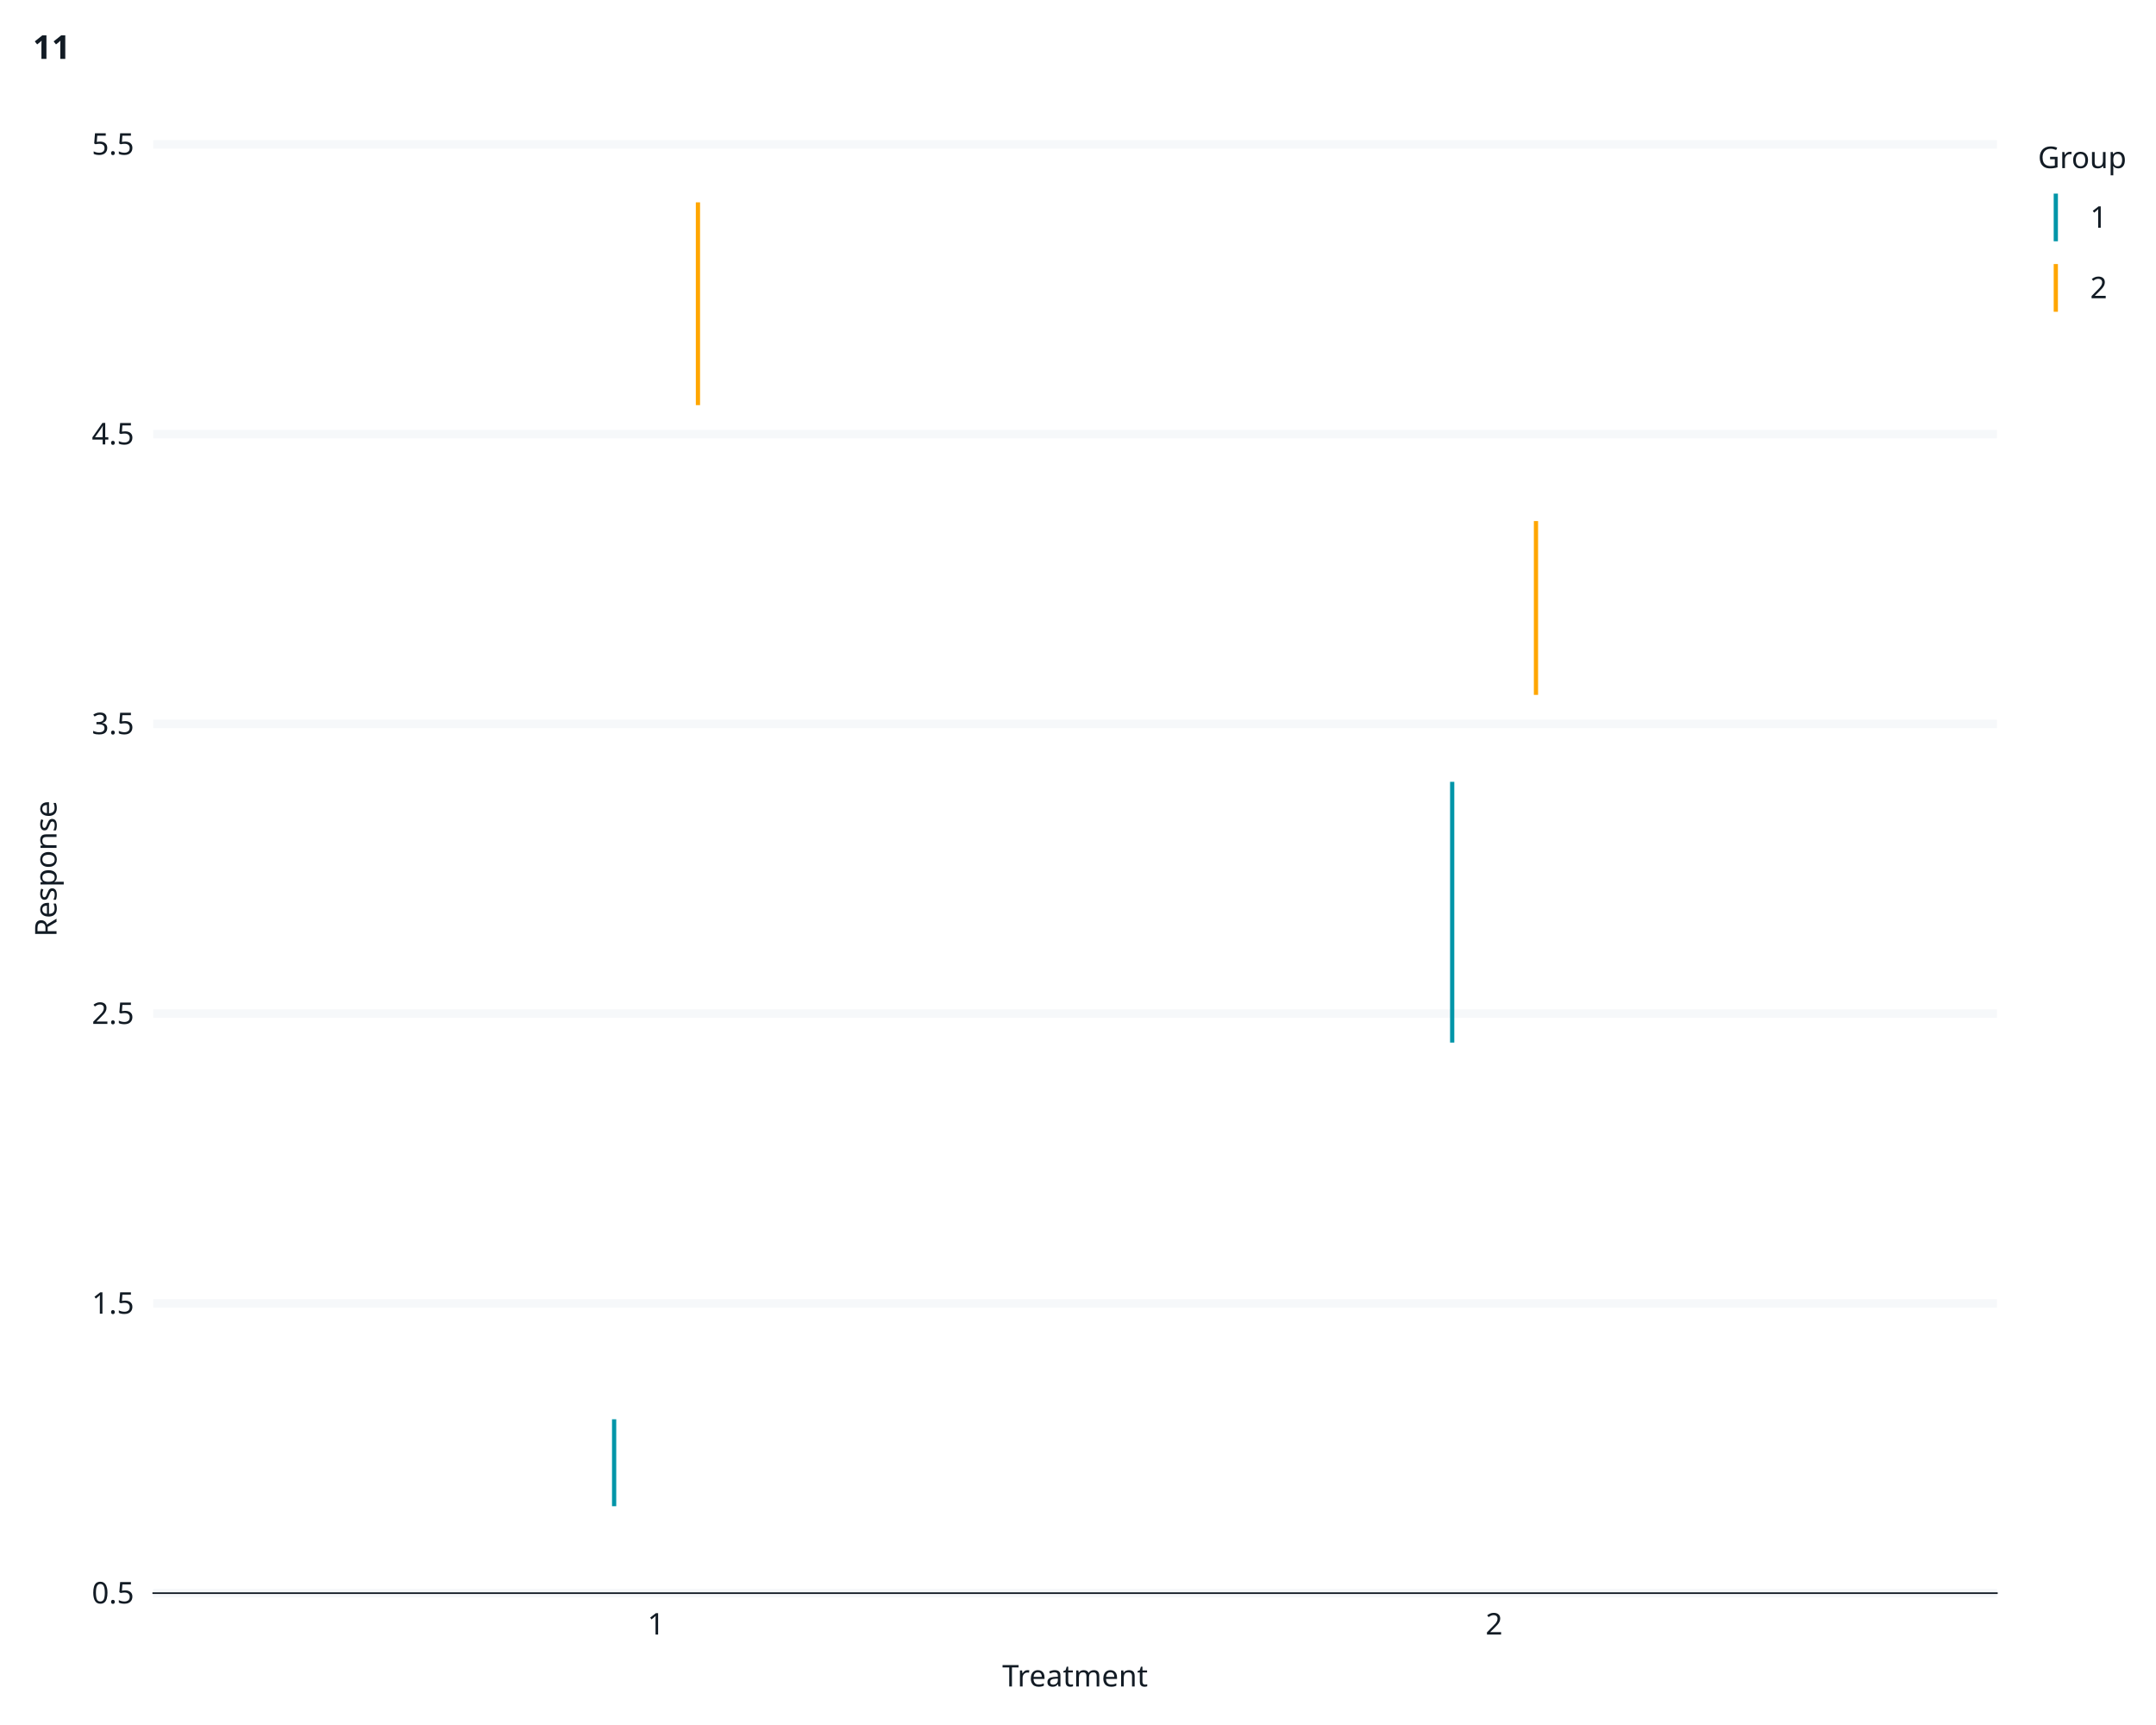
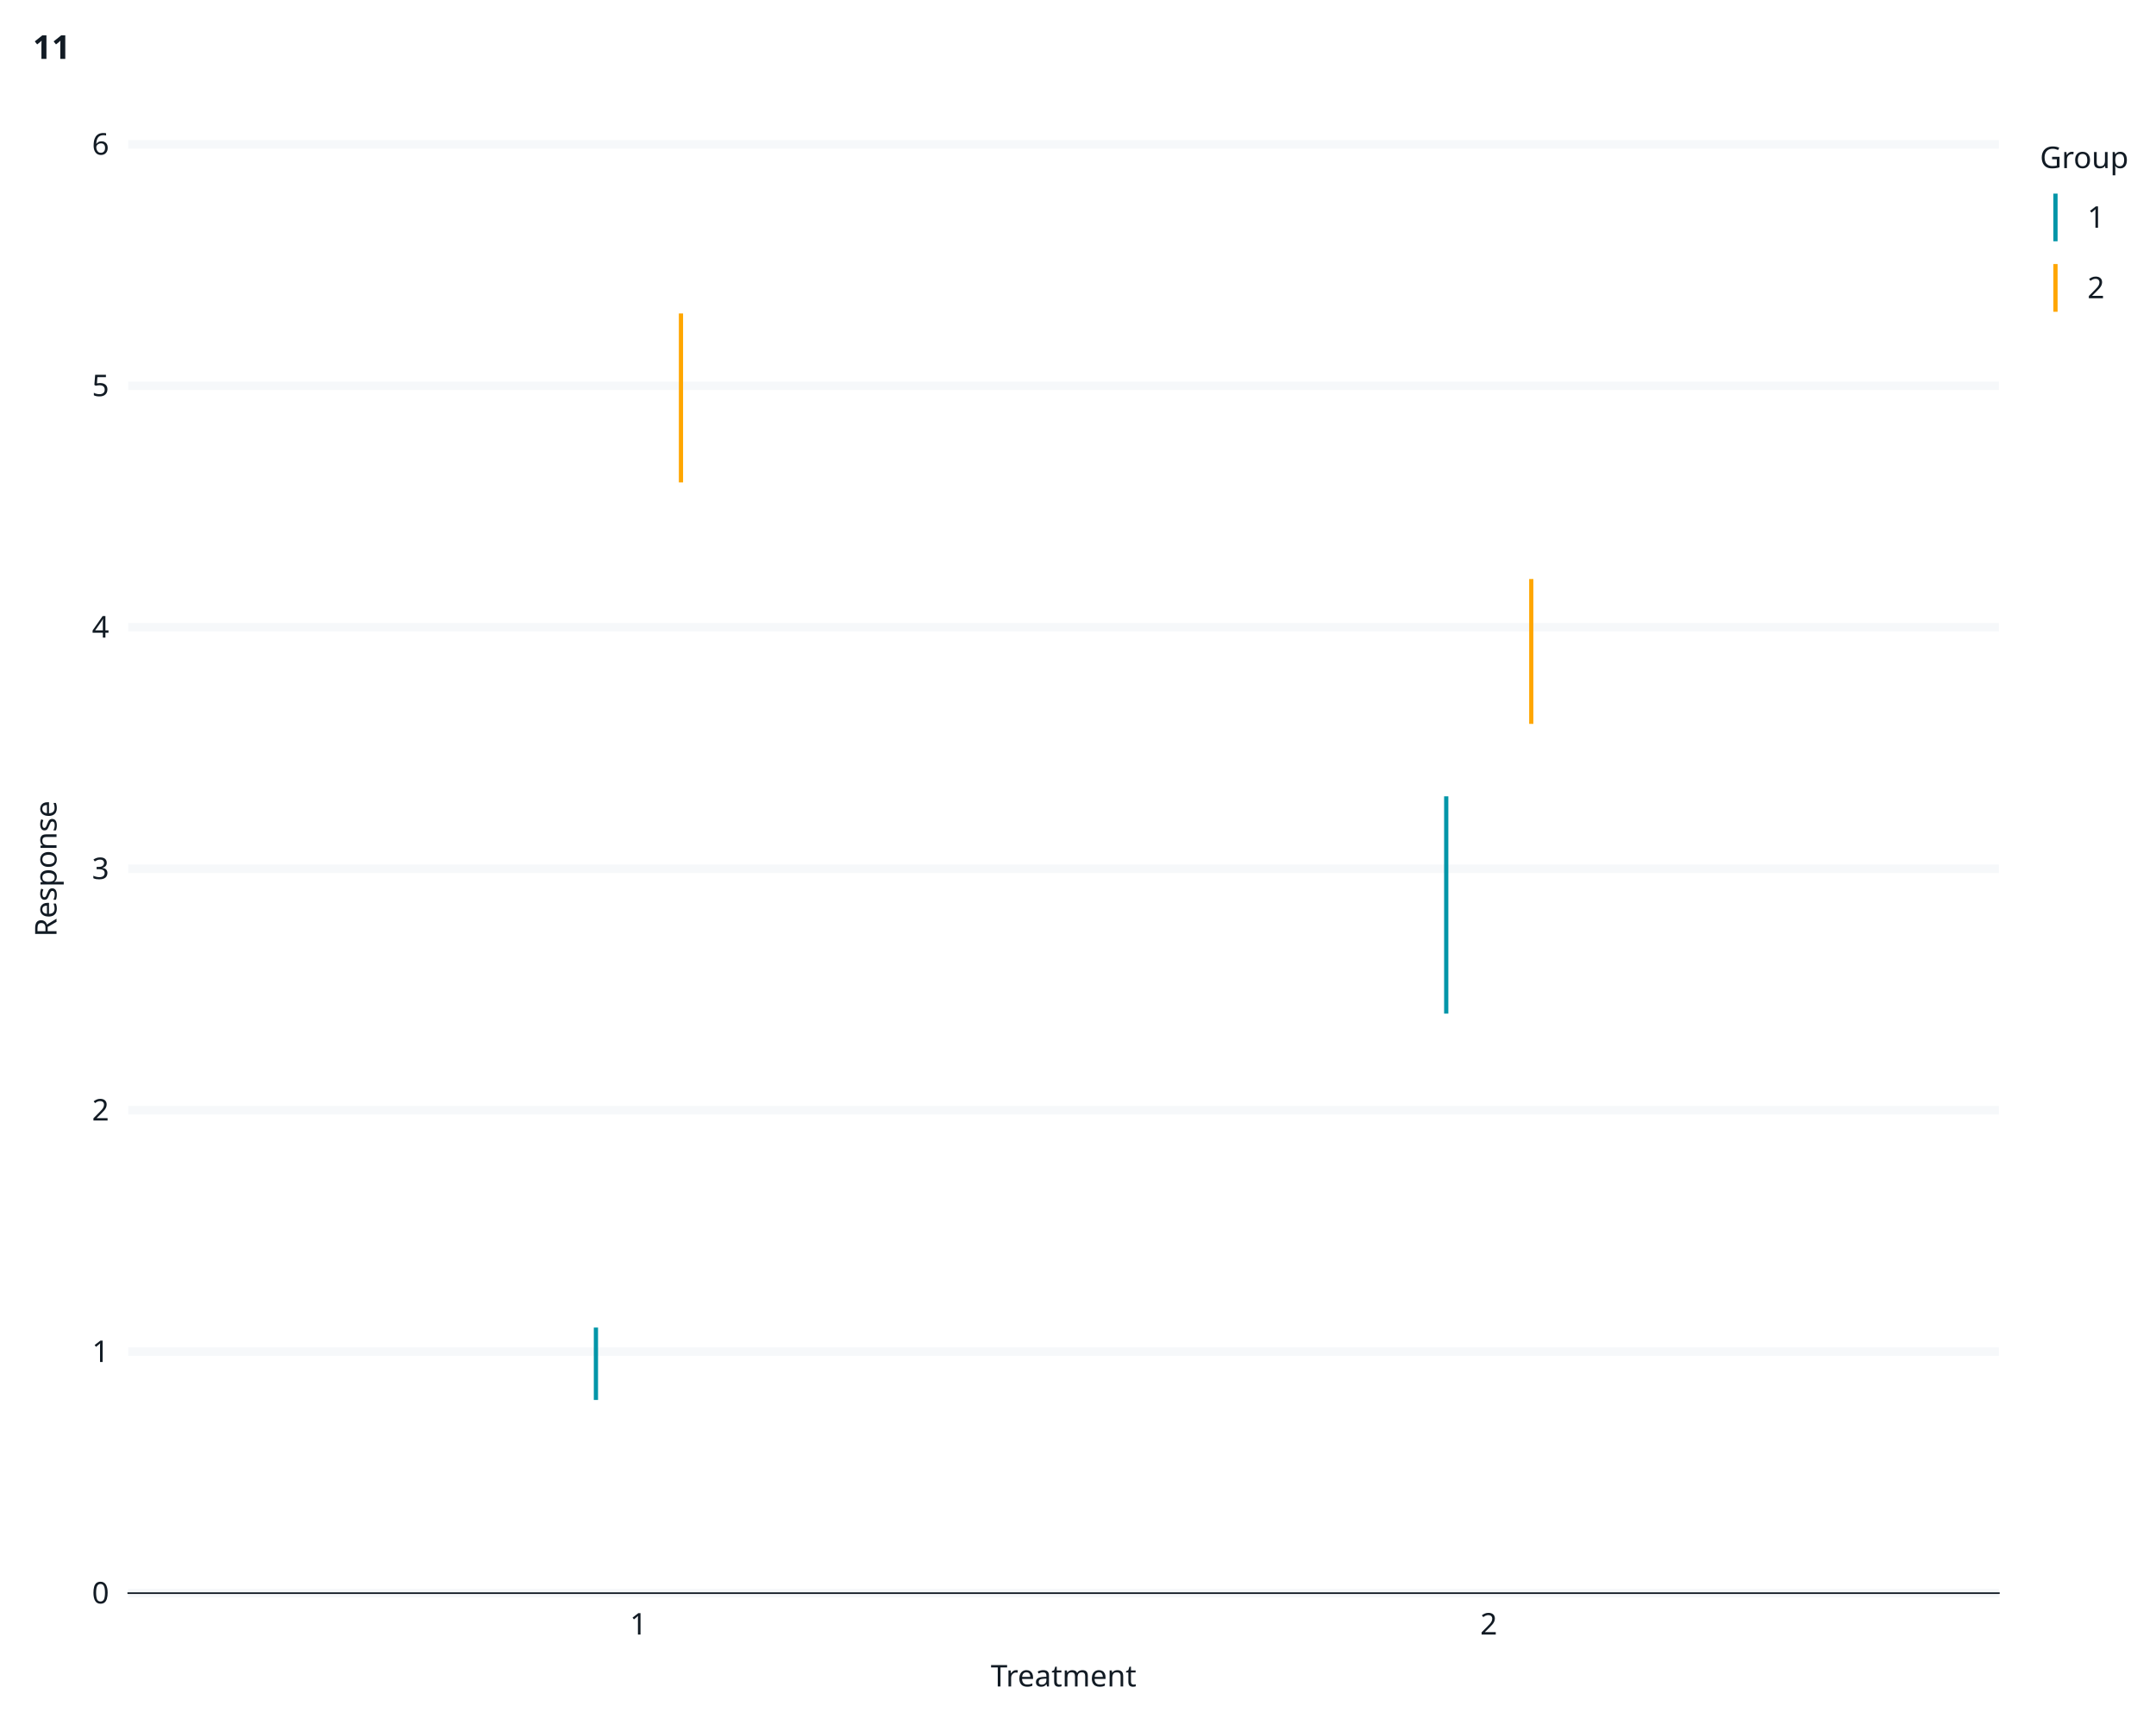
<svg xmlns="http://www.w3.org/2000/svg" class="svglite" data-engine-version="2.0" width="720.00pt" height="576.00pt" viewBox="0 0 720.00 576.00">
  <defs>
    <style type="text/css">
    .svglite line, .svglite polyline, .svglite polygon, .svglite path, .svglite rect, .svglite circle {
      fill: none;
      stroke: #000000;
      stroke-linecap: round;
      stroke-linejoin: round;
      stroke-miterlimit: 10.00;
    }
  </style>
  </defs>
  <rect width="100%" height="100%" style="stroke: none; fill: #FFFFFF;" />
  <defs>
    <clipPath id="cpMC4wMHw3MjAuMDB8MC4wMHw1NzYuMDA=">
      <rect x="0.00" y="0.00" width="720.00" height="576.00" />
    </clipPath>
  </defs>
  <g clip-path="url(#cpMC4wMHw3MjAuMDB8MC4wMHw1NzYuMDA=)">
-     <rect x="0.00" y="0.00" width="720.00" height="576.00" style="stroke-width: 1.07; stroke: #FFFFFF; fill: #FFFFFF;" />
-     <rect x="51.17" y="48.21" width="615.70" height="483.76" style="stroke-width: 1.07; stroke: #FFFFFF; fill: #FFFFFF;" />
-     <polyline points="51.17,531.97 666.87,531.97 " style="stroke-width: 2.84; stroke: #F6F8FA; stroke-linecap: butt;" />
-     <polyline points="51.17,435.21 666.87,435.21 " style="stroke-width: 2.84; stroke: #F6F8FA; stroke-linecap: butt;" />
-     <polyline points="51.17,338.46 666.87,338.46 " style="stroke-width: 2.84; stroke: #F6F8FA; stroke-linecap: butt;" />
-     <polyline points="51.17,241.71 666.87,241.71 " style="stroke-width: 2.84; stroke: #F6F8FA; stroke-linecap: butt;" />
-     <polyline points="51.17,144.96 666.87,144.96 " style="stroke-width: 2.84; stroke: #F6F8FA; stroke-linecap: butt;" />
-     <polyline points="51.17,48.21 666.87,48.21 " style="stroke-width: 2.84; stroke: #F6F8FA; stroke-linecap: butt;" />
-     <polyline points="219.09,531.97 219.09,48.21 " style="stroke-width: 2.84; stroke: none; stroke-linecap: butt;" />
-     <polyline points="498.95,531.97 498.95,48.21 " style="stroke-width: 2.84; stroke: none; stroke-linecap: butt;" />
-     <line x1="205.09" y1="502.94" x2="205.09" y2="473.91" style="stroke-width: 1.41; stroke: #0095A8; stroke-linecap: butt;" />
-     <line x1="233.08" y1="135.29" x2="233.08" y2="67.56" style="stroke-width: 1.41; stroke: #FFA600; stroke-linecap: butt;" />
-     <line x1="484.96" y1="348.14" x2="484.96" y2="261.06" style="stroke-width: 1.41; stroke: #0095A8; stroke-linecap: butt;" />
-     <line x1="512.94" y1="232.04" x2="512.94" y2="173.99" style="stroke-width: 1.41; stroke: #FFA600; stroke-linecap: butt;" />
-     <polyline points="51.17,531.97 51.17,48.21 " style="stroke-width: 0.53; stroke: none; stroke-linecap: square;" />
-     <text x="44.78" y="535.41" text-anchor="end" style="font-size: 10.00px; fill: #121B24; font-family: sans;" textLength="13.90px" lengthAdjust="spacingAndGlyphs">0.5</text>
-     <text x="44.78" y="438.66" text-anchor="end" style="font-size: 10.00px; fill: #121B24; font-family: sans;" textLength="13.90px" lengthAdjust="spacingAndGlyphs">1.5</text>
-     <text x="44.78" y="341.90" text-anchor="end" style="font-size: 10.00px; fill: #121B24; font-family: sans;" textLength="13.90px" lengthAdjust="spacingAndGlyphs">2.5</text>
-     <text x="44.78" y="245.15" text-anchor="end" style="font-size: 10.00px; fill: #121B24; font-family: sans;" textLength="13.90px" lengthAdjust="spacingAndGlyphs">3.5</text>
-     <text x="44.78" y="148.40" text-anchor="end" style="font-size: 10.00px; fill: #121B24; font-family: sans;" textLength="13.90px" lengthAdjust="spacingAndGlyphs">4.5</text>
-     <text x="44.78" y="51.65" text-anchor="end" style="font-size: 10.00px; fill: #121B24; font-family: sans;" textLength="13.90px" lengthAdjust="spacingAndGlyphs">5.5</text>
-     <polyline points="47.52,531.97 51.17,531.97 " style="stroke-width: 0.53; stroke: none; stroke-linecap: butt;" />
-     <polyline points="47.52,435.21 51.17,435.21 " style="stroke-width: 0.53; stroke: none; stroke-linecap: butt;" />
-     <polyline points="47.52,338.46 51.17,338.46 " style="stroke-width: 0.53; stroke: none; stroke-linecap: butt;" />
-     <polyline points="47.52,241.71 51.17,241.71 " style="stroke-width: 0.53; stroke: none; stroke-linecap: butt;" />
-     <polyline points="47.52,144.96 51.17,144.96 " style="stroke-width: 0.53; stroke: none; stroke-linecap: butt;" />
-     <polyline points="47.52,48.21 51.17,48.21 " style="stroke-width: 0.53; stroke: none; stroke-linecap: butt;" />
-     <polyline points="51.17,531.97 666.87,531.97 " style="stroke-width: 0.53; stroke: #121B24; stroke-linecap: square;" />
-     <polyline points="219.09,535.62 219.09,531.97 " style="stroke-width: 0.53; stroke: none; stroke-linecap: butt;" />
-     <polyline points="498.95,535.62 498.95,531.97 " style="stroke-width: 0.53; stroke: none; stroke-linecap: butt;" />
-     <text x="219.09" y="545.79" text-anchor="middle" style="font-size: 10.00px; fill: #121B24; font-family: sans;" textLength="5.56px" lengthAdjust="spacingAndGlyphs">1</text>
-     <text x="498.95" y="545.79" text-anchor="middle" style="font-size: 10.00px; fill: #121B24; font-family: sans;" textLength="5.56px" lengthAdjust="spacingAndGlyphs">2</text>
-     <text x="359.02" y="563.13" text-anchor="middle" style="font-size: 10.00px; fill: #121B24; font-family: sans;" textLength="45.58px" lengthAdjust="spacingAndGlyphs">Treatment</text>
+     <rect x="0" y="0.00" width="720.00" height="576.00" style="stroke-width: 1.07; stroke: #FFFFFF; fill: #FFFFFF;" />
+     <rect x="42.83" y="48.21" width="624.71" height="483.76" style="stroke-width: 1.07; stroke: #FFFFFF; fill: #FFFFFF;" />
+     <polyline points="42.83,531.97 667.54,531.97 " style="stroke-width: 2.84; stroke: #F6F8FA; stroke-linecap: butt;" />
+     <polyline points="42.83,451.34 667.54,451.34 " style="stroke-width: 2.84; stroke: #F6F8FA; stroke-linecap: butt;" />
+     <polyline points="42.83,370.71 667.54,370.71 " style="stroke-width: 2.84; stroke: #F6F8FA; stroke-linecap: butt;" />
+     <polyline points="42.83,290.09 667.54,290.09 " style="stroke-width: 2.84; stroke: #F6F8FA; stroke-linecap: butt;" />
+     <polyline points="42.83,209.46 667.54,209.46 " style="stroke-width: 2.84; stroke: #F6F8FA; stroke-linecap: butt;" />
+     <polyline points="42.83,128.84 667.54,128.84 " style="stroke-width: 2.84; stroke: #F6F8FA; stroke-linecap: butt;" />
+     <polyline points="42.83,48.21 667.54,48.21 " style="stroke-width: 2.84; stroke: #F6F8FA; stroke-linecap: butt;" />
+     <polyline points="213.21,531.97 213.21,48.21 " style="stroke-width: 2.84; stroke: none; stroke-linecap: butt;" />
+     <polyline points="497.17,531.97 497.17,48.21 " style="stroke-width: 2.84; stroke: none; stroke-linecap: butt;" />
+     <line x1="199.01" y1="467.46" x2="199.01" y2="443.28" style="stroke-width: 1.41; stroke: #0095A8; stroke-linecap: butt;" />
+     <line x1="227.41" y1="161.09" x2="227.41" y2="104.65" style="stroke-width: 1.41; stroke: #FFA600; stroke-linecap: butt;" />
+     <line x1="482.97" y1="338.46" x2="482.97" y2="265.90" style="stroke-width: 1.41; stroke: #0095A8; stroke-linecap: butt;" />
+     <line x1="511.37" y1="241.71" x2="511.37" y2="193.34" style="stroke-width: 1.41; stroke: #FFA600; stroke-linecap: butt;" />
+     <polyline points="42.83,531.97 42.83,48.21 " style="stroke-width: 0.53; stroke: none; stroke-linecap: square;" />
+     <text x="36.44" y="535.41" text-anchor="end" style="font-size: 10.00px; fill: #121B24; font-family: sans;" textLength="5.56px" lengthAdjust="spacingAndGlyphs">0</text>
+     <text x="36.44" y="454.78" text-anchor="end" style="font-size: 10.00px; fill: #121B24; font-family: sans;" textLength="5.56px" lengthAdjust="spacingAndGlyphs">1</text>
+     <text x="36.44" y="374.15" text-anchor="end" style="font-size: 10.00px; fill: #121B24; font-family: sans;" textLength="5.56px" lengthAdjust="spacingAndGlyphs">2</text>
+     <text x="36.44" y="293.53" text-anchor="end" style="font-size: 10.00px; fill: #121B24; font-family: sans;" textLength="5.56px" lengthAdjust="spacingAndGlyphs">3</text>
+     <text x="36.44" y="212.90" text-anchor="end" style="font-size: 10.00px; fill: #121B24; font-family: sans;" textLength="5.56px" lengthAdjust="spacingAndGlyphs">4</text>
+     <text x="36.44" y="132.28" text-anchor="end" style="font-size: 10.00px; fill: #121B24; font-family: sans;" textLength="5.56px" lengthAdjust="spacingAndGlyphs">5</text>
+     <text x="36.44" y="51.65" text-anchor="end" style="font-size: 10.00px; fill: #121B24; font-family: sans;" textLength="5.56px" lengthAdjust="spacingAndGlyphs">6</text>
+     <polyline points="39.18,531.97 42.83,531.97 " style="stroke-width: 0.53; stroke: none; stroke-linecap: butt;" />
+     <polyline points="39.18,451.34 42.83,451.34 " style="stroke-width: 0.53; stroke: none; stroke-linecap: butt;" />
+     <polyline points="39.18,370.71 42.83,370.71 " style="stroke-width: 0.53; stroke: none; stroke-linecap: butt;" />
+     <polyline points="39.18,290.09 42.83,290.09 " style="stroke-width: 0.53; stroke: none; stroke-linecap: butt;" />
+     <polyline points="39.18,209.46 42.83,209.46 " style="stroke-width: 0.53; stroke: none; stroke-linecap: butt;" />
+     <polyline points="39.18,128.84 42.83,128.84 " style="stroke-width: 0.53; stroke: none; stroke-linecap: butt;" />
+     <polyline points="39.18,48.21 42.83,48.21 " style="stroke-width: 0.53; stroke: none; stroke-linecap: butt;" />
+     <polyline points="42.83,531.97 667.54,531.97 " style="stroke-width: 0.53; stroke: #121B24; stroke-linecap: square;" />
+     <polyline points="213.21,535.62 213.21,531.97 " style="stroke-width: 0.53; stroke: none; stroke-linecap: butt;" />
+     <polyline points="497.17,535.62 497.17,531.97 " style="stroke-width: 0.53; stroke: none; stroke-linecap: butt;" />
+     <text x="213.21" y="545.79" text-anchor="middle" style="font-size: 10.00px; fill: #121B24; font-family: sans;" textLength="5.56px" lengthAdjust="spacingAndGlyphs">1</text>
+     <text x="497.17" y="545.79" text-anchor="middle" style="font-size: 10.00px; fill: #121B24; font-family: sans;" textLength="5.56px" lengthAdjust="spacingAndGlyphs">2</text>
+     <text x="355.19" y="563.13" text-anchor="middle" style="font-size: 10.00px; fill: #121B24; font-family: sans;" textLength="45.58px" lengthAdjust="spacingAndGlyphs">Treatment</text>
    <text transform="translate(18.88,290.09) rotate(-90)" text-anchor="middle" style="font-size: 10.00px; fill: #121B24; font-family: sans;" textLength="45.04px" lengthAdjust="spacingAndGlyphs">Response</text>
-     <rect x="672.35" y="48.21" width="25.74" height="66.11" style="stroke-width: 1.07; stroke: #FFFFFF; fill: #FFFFFF;" />
-     <text x="680.57" y="56.13" style="font-size: 10.00px; fill: #121B24; font-family: sans;" textLength="27.80px" lengthAdjust="spacingAndGlyphs">Group</text>
-     <rect x="680.57" y="62.65" width="11.96" height="19.92" style="stroke-width: 1.07; stroke: #FFFFFF; fill: #FFFFFF;" />
-     <line x1="686.54" y1="80.57" x2="686.54" y2="64.64" style="stroke-width: 1.41; stroke: #0095A8; stroke-linecap: butt;" />
-     <rect x="680.57" y="86.18" width="11.96" height="19.92" style="stroke-width: 1.07; stroke: #FFFFFF; fill: #FFFFFF;" />
-     <line x1="686.54" y1="104.11" x2="686.54" y2="88.17" style="stroke-width: 1.41; stroke: #FFA600; stroke-linecap: butt;" />
-     <text x="698.00" y="76.05" style="font-size: 10.00px; fill: #121B24; font-family: sans;" textLength="5.56px" lengthAdjust="spacingAndGlyphs">1</text>
-     <text x="698.00" y="99.58" style="font-size: 10.00px; fill: #121B24; font-family: sans;" textLength="5.56px" lengthAdjust="spacingAndGlyphs">2</text>
+     <rect x="673.02" y="48.21" width="25.06" height="66.11" style="stroke-width: 1.07; stroke: #FFFFFF; fill: #FFFFFF;" />
+     <text x="681.24" y="56.13" style="font-size: 10.00px; fill: #121B24; font-family: sans;" textLength="27.80px" lengthAdjust="spacingAndGlyphs">Group</text>
+     <rect x="681.24" y="62.65" width="10.37" height="19.92" style="stroke-width: 1.07; stroke: #FFFFFF; fill: #FFFFFF;" />
+     <line x1="686.43" y1="80.57" x2="686.43" y2="64.64" style="stroke-width: 1.41; stroke: #0095A8; stroke-linecap: butt;" />
+     <rect x="681.24" y="86.18" width="10.37" height="19.92" style="stroke-width: 1.07; stroke: #FFFFFF; fill: #FFFFFF;" />
+     <line x1="686.43" y1="104.11" x2="686.43" y2="88.17" style="stroke-width: 1.41; stroke: #FFA600; stroke-linecap: butt;" />
+     <text x="697.09" y="76.05" style="font-size: 10.00px; fill: #121B24; font-family: sans;" textLength="5.56px" lengthAdjust="spacingAndGlyphs">1</text>
+     <text x="697.09" y="99.58" style="font-size: 10.00px; fill: #121B24; font-family: sans;" textLength="5.56px" lengthAdjust="spacingAndGlyphs">2</text>
    <text x="10.96" y="19.67" style="font-size: 11.00px; font-weight: bold; fill: #121B24; font-family: sans;" textLength="12.24px" lengthAdjust="spacingAndGlyphs">11</text>
  </g>
</svg>
